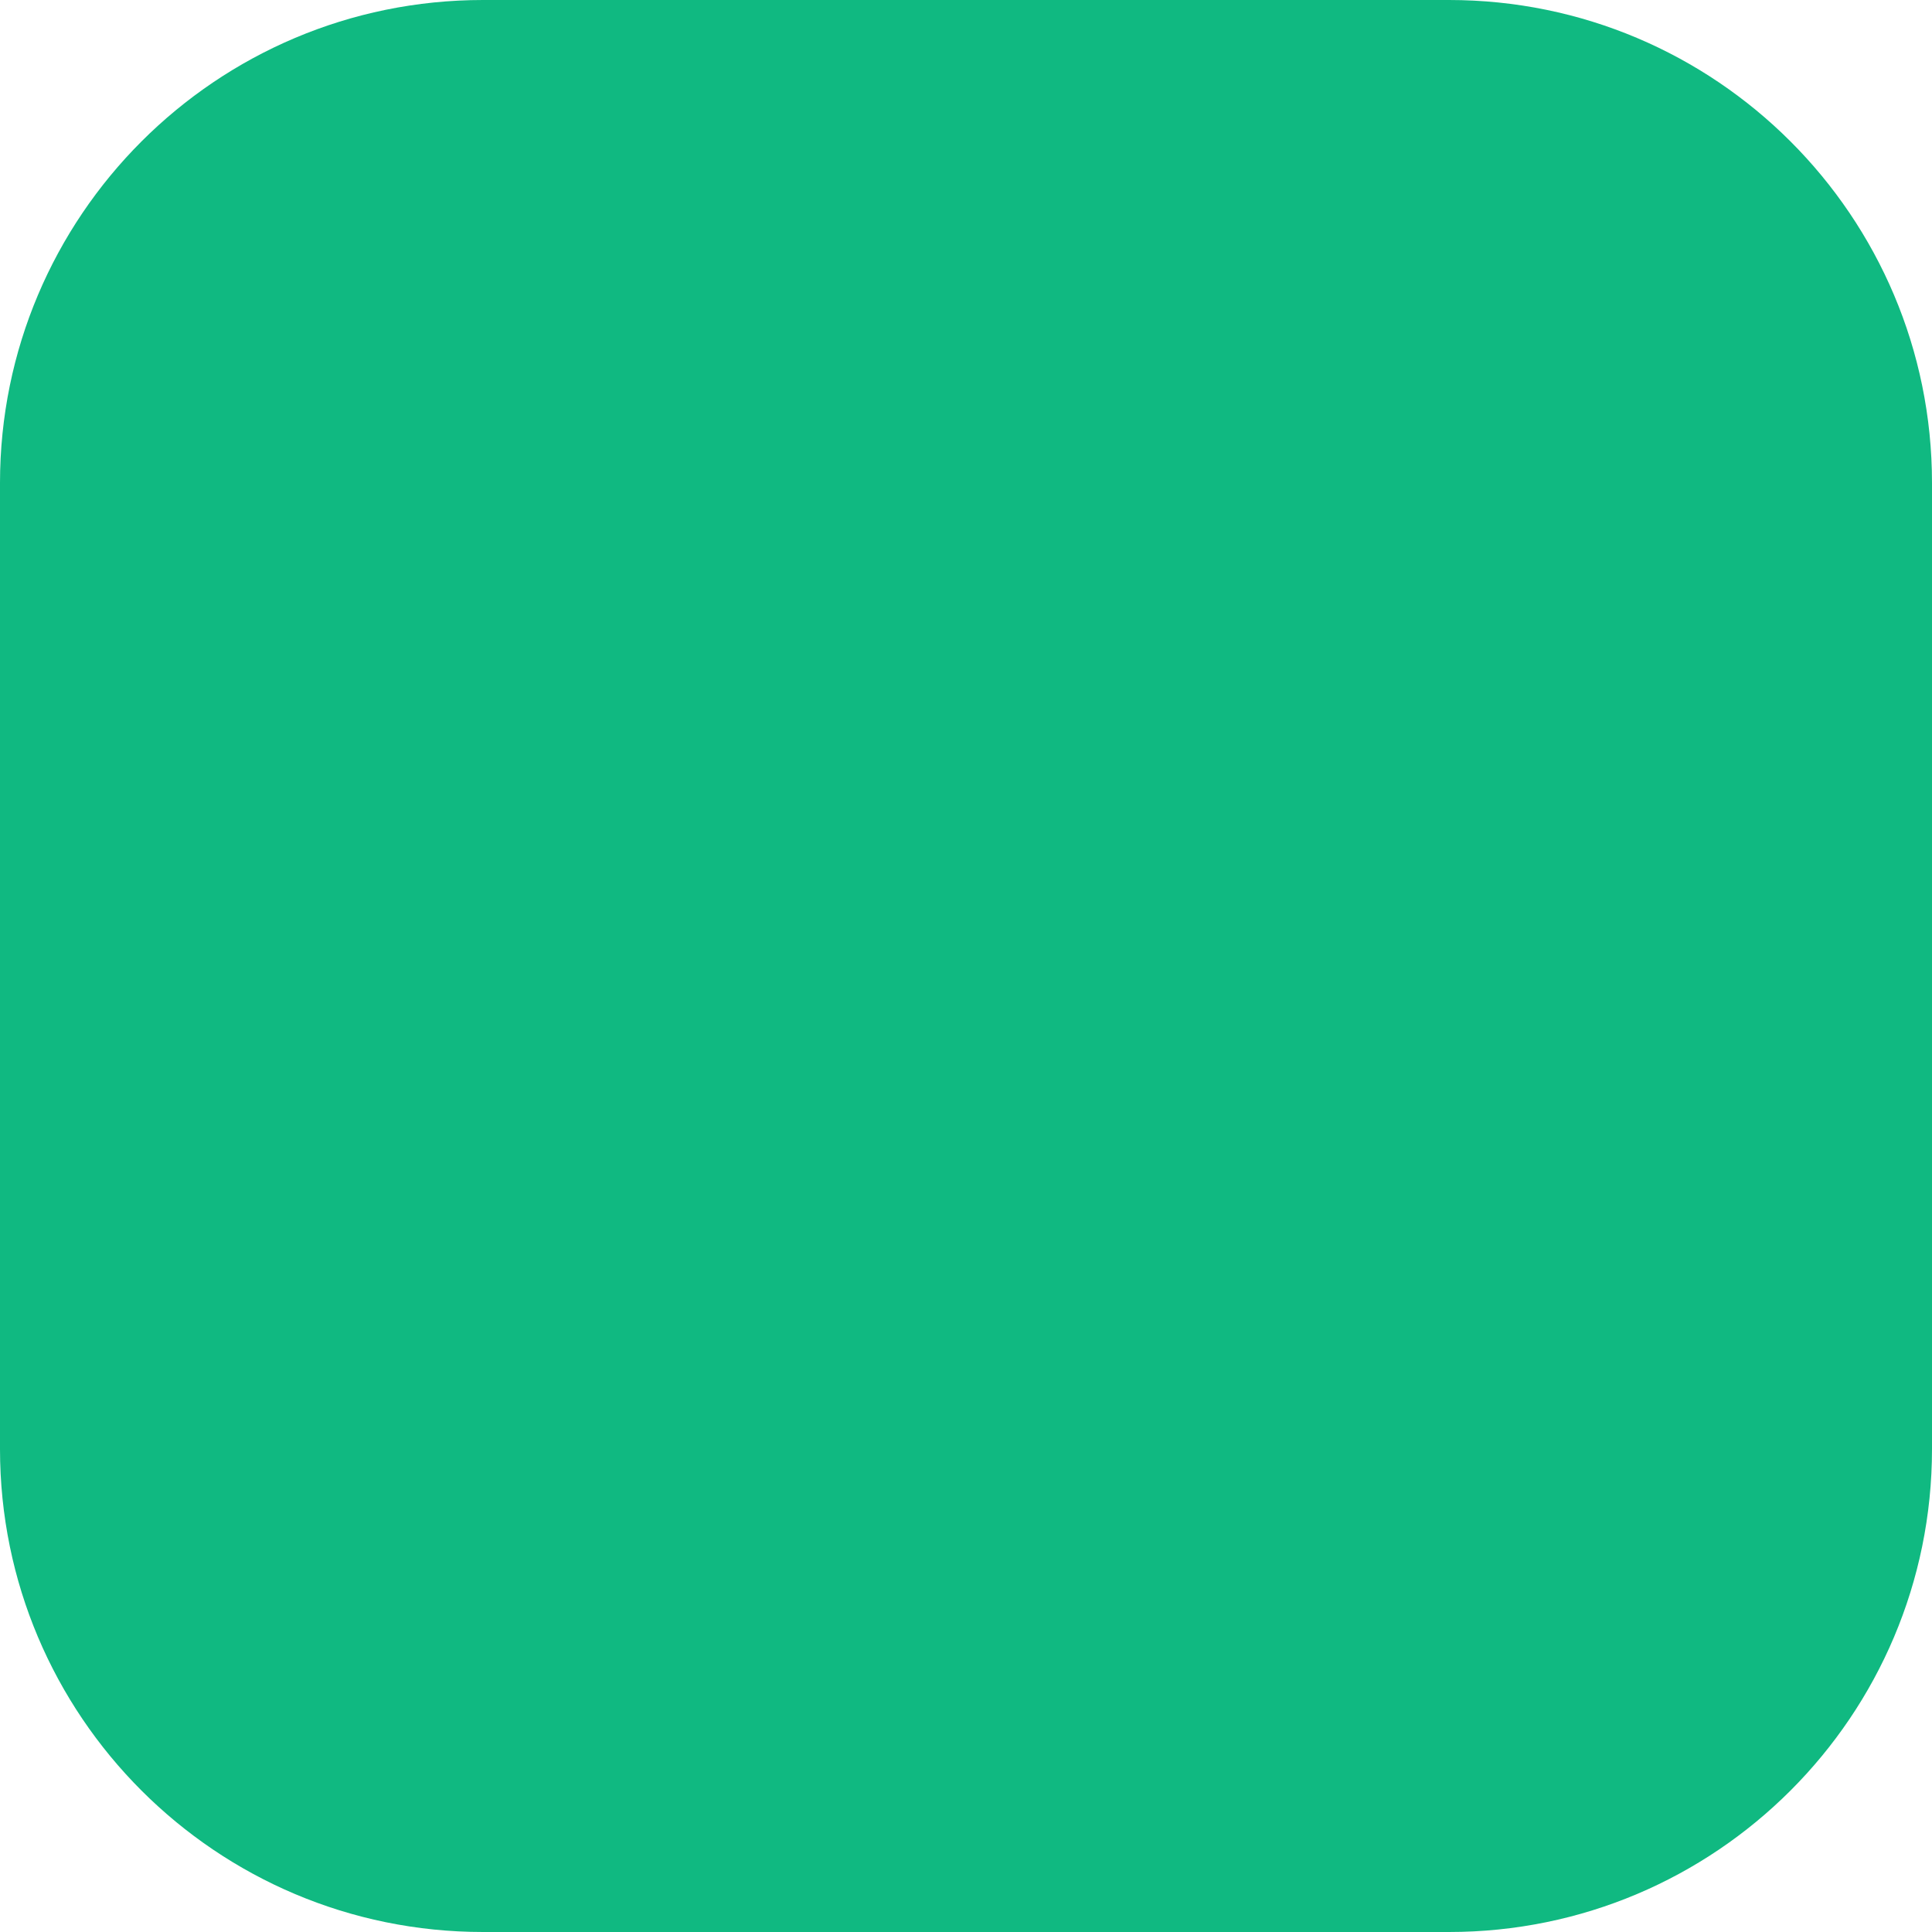
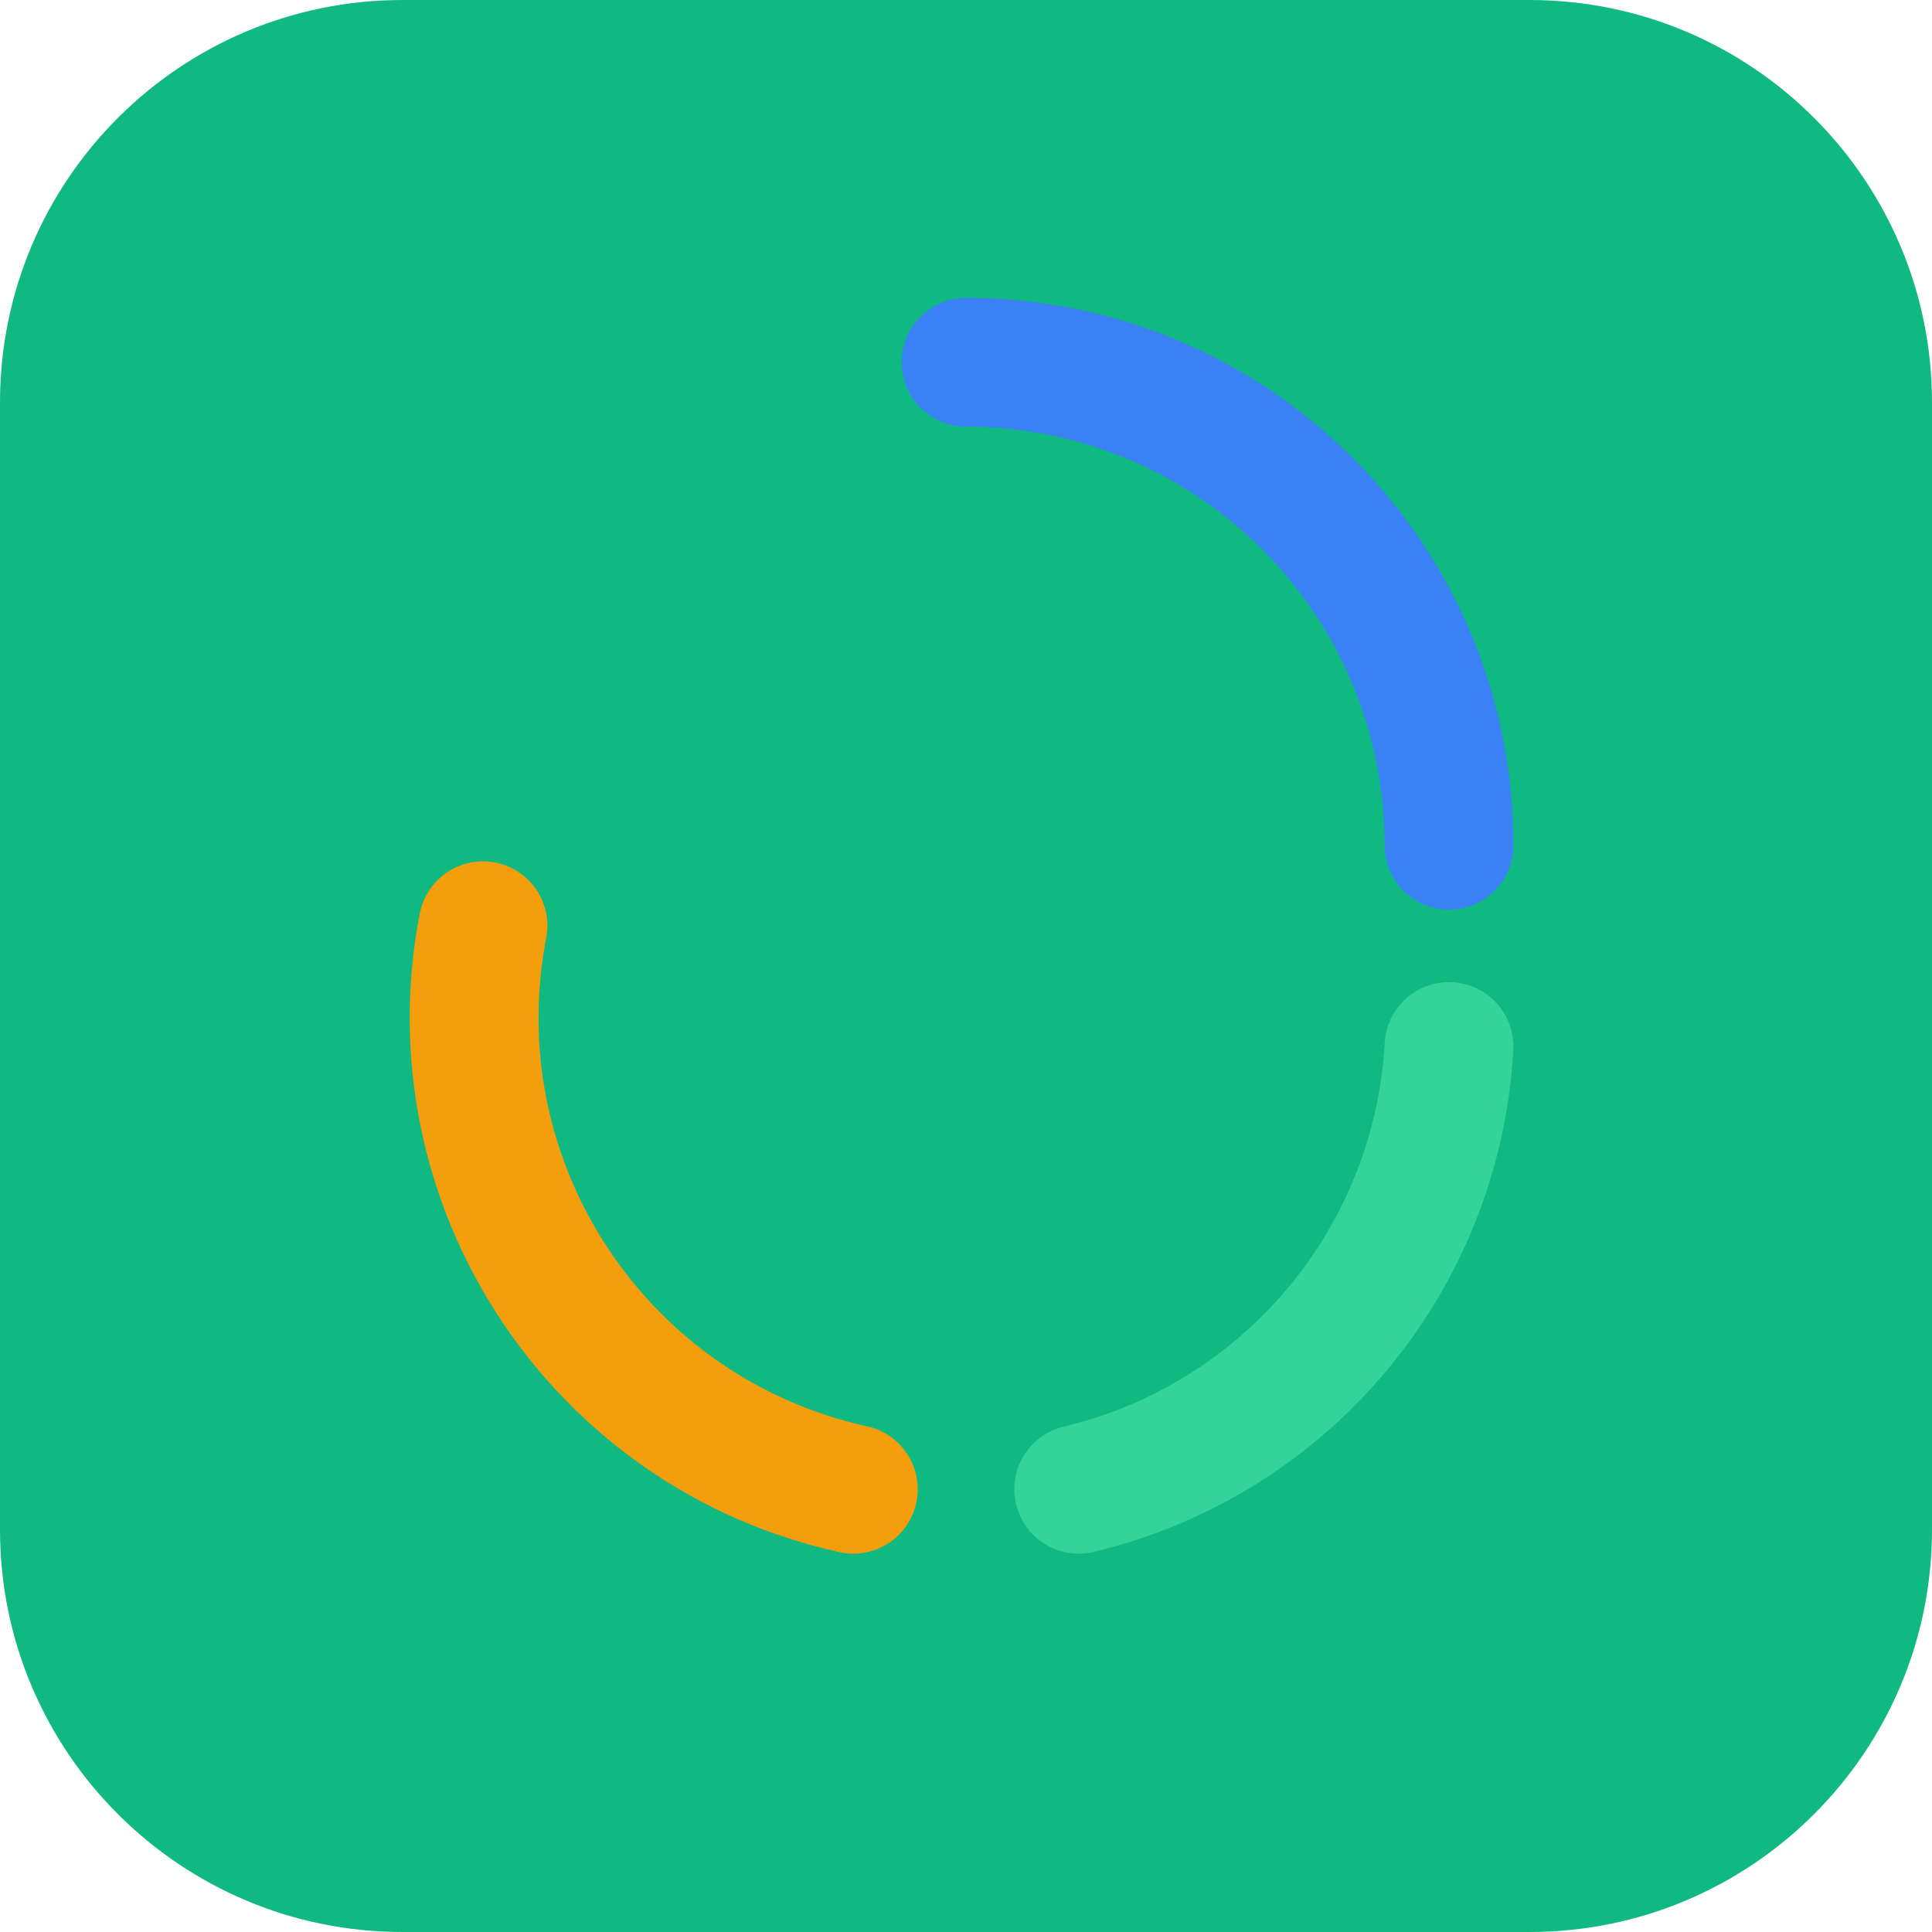
<svg xmlns="http://www.w3.org/2000/svg" viewBox="0 0 24 24">
-   <rect width="24" height="24" rx="6" fill="#10b981" />
+   <rect width="24" height="24" rx="5" fill="#10b981" />
+   <g fill="none" stroke-width="1.6" stroke-linecap="round">
+     <path d="M 12 4.5 A 6 6 0 0 1 18 10.5" stroke="#3b82f6" />
+     <path d="M 18 13 A 6 6 0 0 1 13.4 18.5" stroke="#34d399" />
+     <path d="M 10.6 18.5 A 6 6 0 0 1 6 11.5" stroke="#f59e0b" />
+   </g>
</svg>
